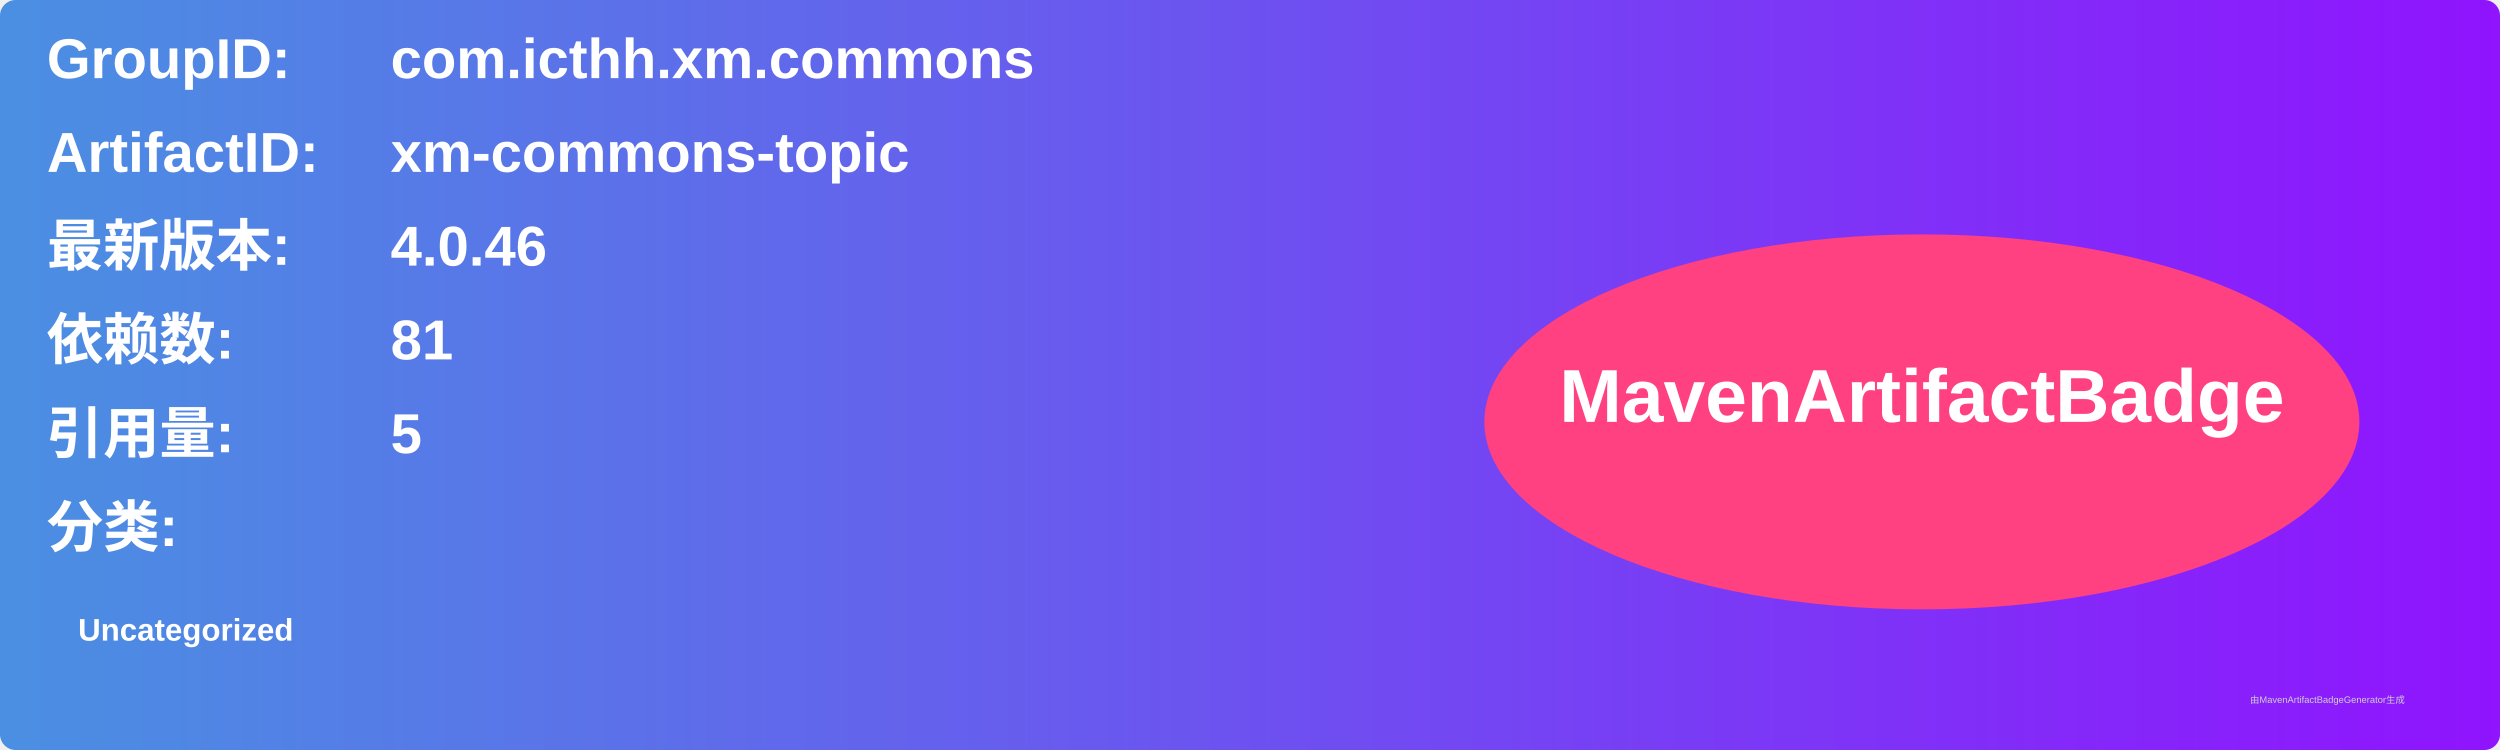
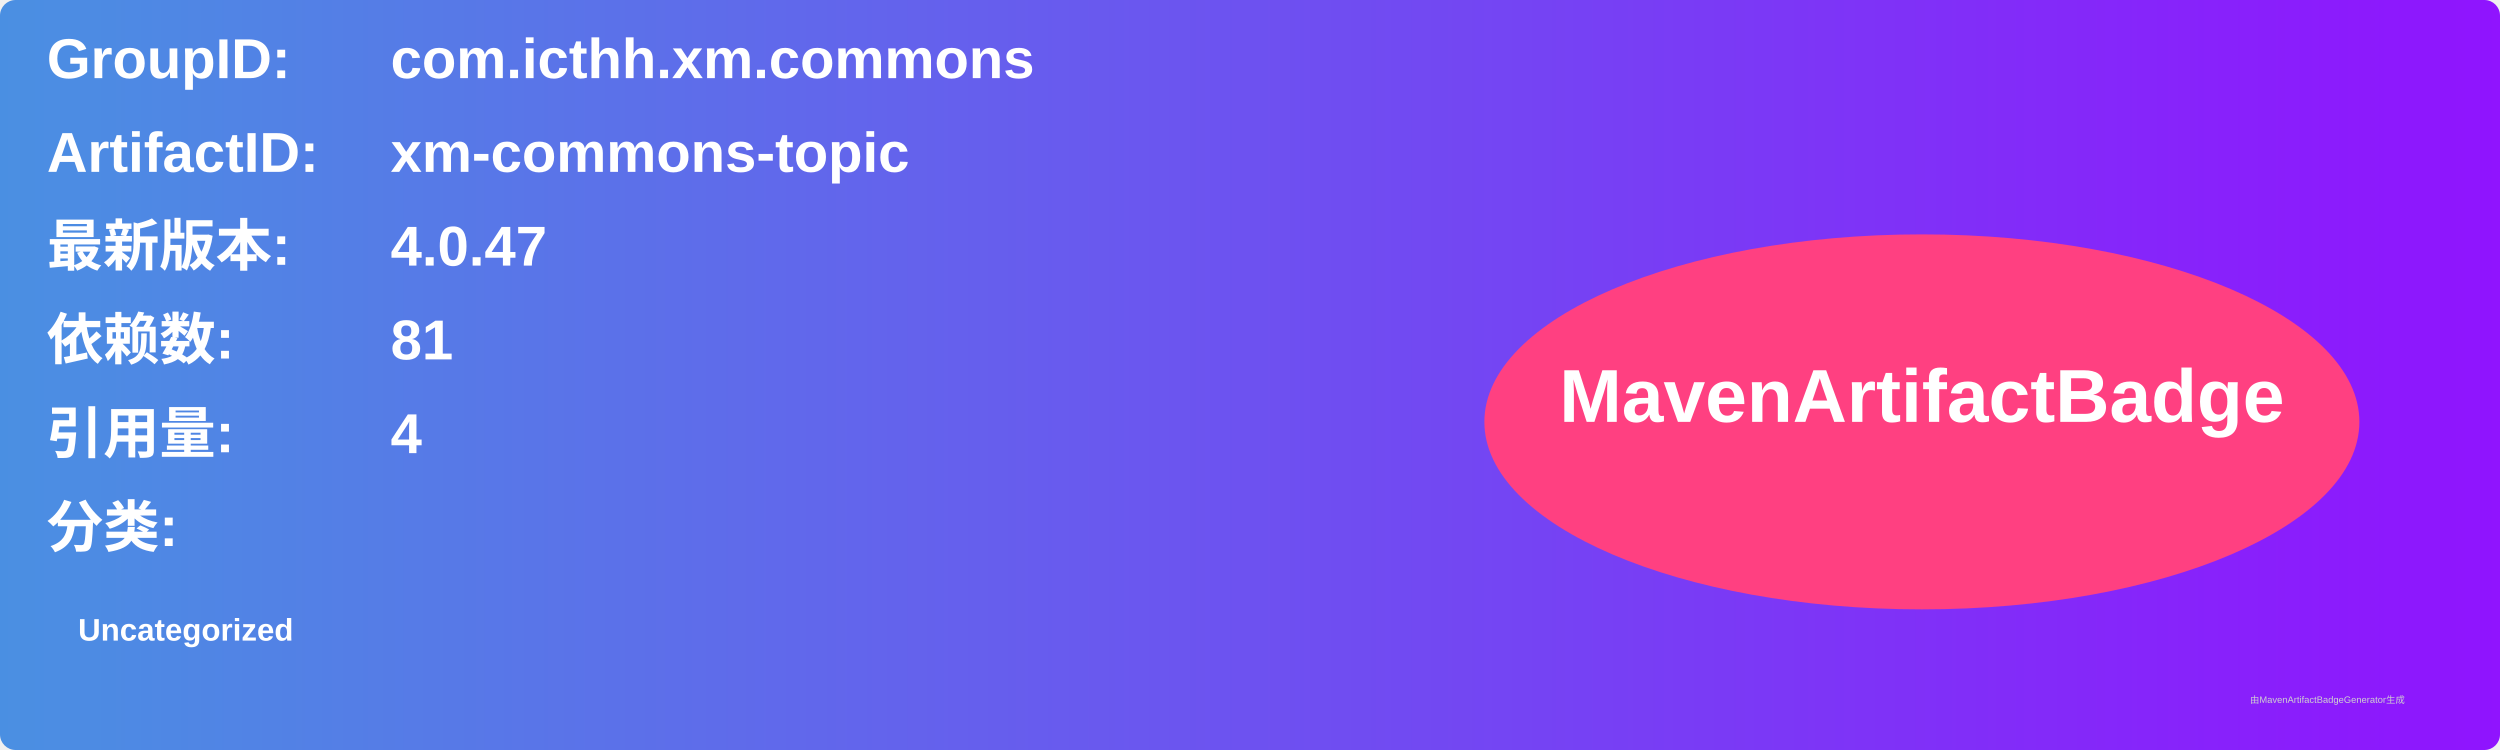
<svg xmlns="http://www.w3.org/2000/svg" width="800" height="240" viewBox="0 0 800 240">
  <linearGradient id="grad" x1="0%" y1="0%" x2="100%" y2="0%">
    <stop offset="0%" stop-color="#4a90e2" />
    <stop offset="100%" stop-color="#9013fe" />
  </linearGradient>
  <rect width="100%" height="100%" rx="5" ry="5" fill="url(#grad)" />
  <g transform="translate(15, 15)">
    <text x="0" y="10" font-family="Arial" font-size="18" fill="white" font-weight="bold" width="260">GroupID:</text>
    <text x="110" y="10" font-family="Arial" font-size="18" fill="white" font-weight="bold" width="460">com.icthh.xm.commons</text>
    <text x="0" y="40" font-family="Arial" font-size="18" fill="white" font-weight="bold" width="260">ArtifactID:</text>
    <text x="110" y="40" font-family="Arial" font-size="18" fill="white" font-weight="bold" width="460">xm-commons-topic</text>
    <text x="0" y="70" font-family="Arial" font-size="18" fill="white" font-weight="bold">最新版本:</text>
    <text x="110" y="70" font-family="Arial" font-size="18" fill="white" font-weight="bold">
-       <tspan font-weight="bold">4.0.46</tspan>
+       <tspan font-weight="bold">4.0.47</tspan>
    </text>
    <text x="0" y="100" font-family="Arial" font-size="18" fill="white" font-weight="bold">依赖数: </text>
    <text x="110" y="100" font-family="Arial" font-size="18" fill="white">
      <tspan font-weight="bold">81</tspan>
    </text>
    <text x="0" y="130" font-family="Arial" font-size="18" fill="white" font-weight="bold">引用量: </text>
    <text x="110" y="130" font-family="Arial" font-size="18" fill="white">
-       <tspan font-weight="bold">5</tspan>
+       <tspan font-weight="bold">4</tspan>
    </text>
    <text x="0" y="160" font-family="Arial" font-size="18" fill="white" font-weight="bold">分类:</text>
    <text x="10" y="190" font-family="Arial" font-size="10" fill="white">
      <tspan font-weight="bold">Uncategorized</tspan>
    </text>
    <ellipse cx="600" cy="120" rx="140" ry="60" fill="#ff4081" />
    <text x="600" y="120" text-anchor="middle" font-family="Arial" font-size="24" fill="white" font-weight="bold">MavenArtifactBadge</text>
  </g>
  <text x="720" y="225" font-family="Arial" font-size="3" fill="#d0d0d0">由MavenArtifactBadgeGenerator生成</text>
</svg>
